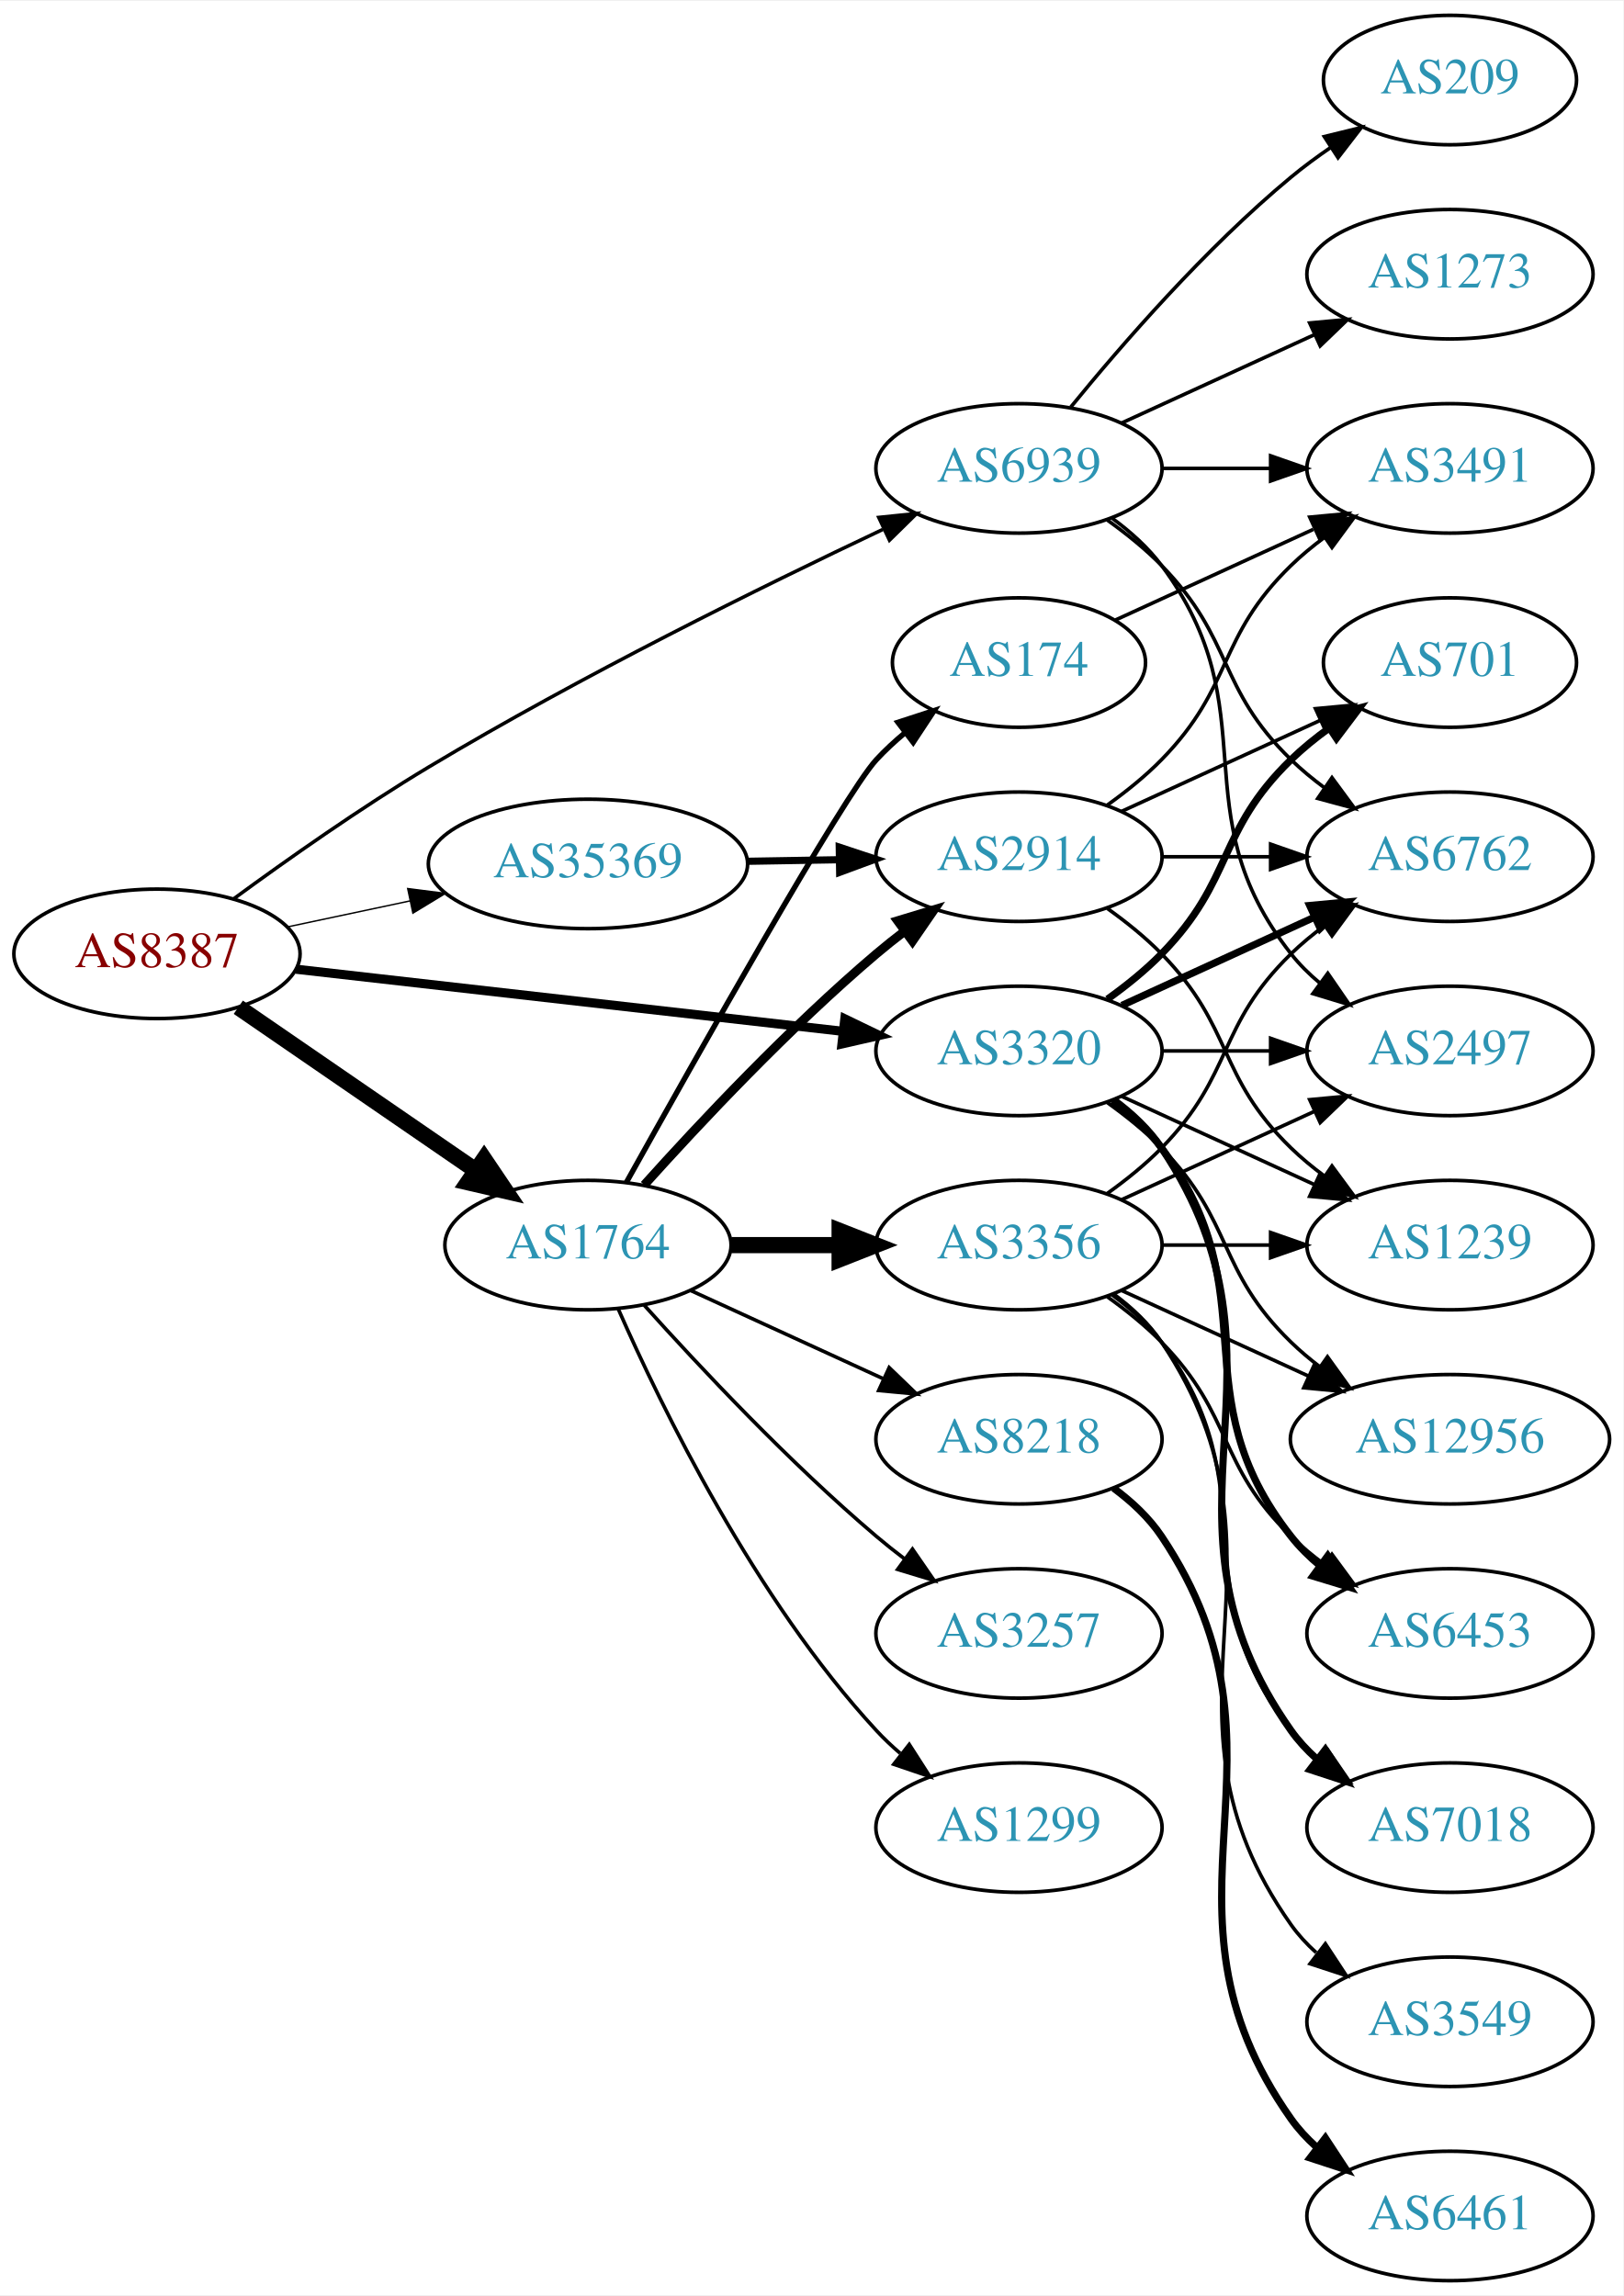
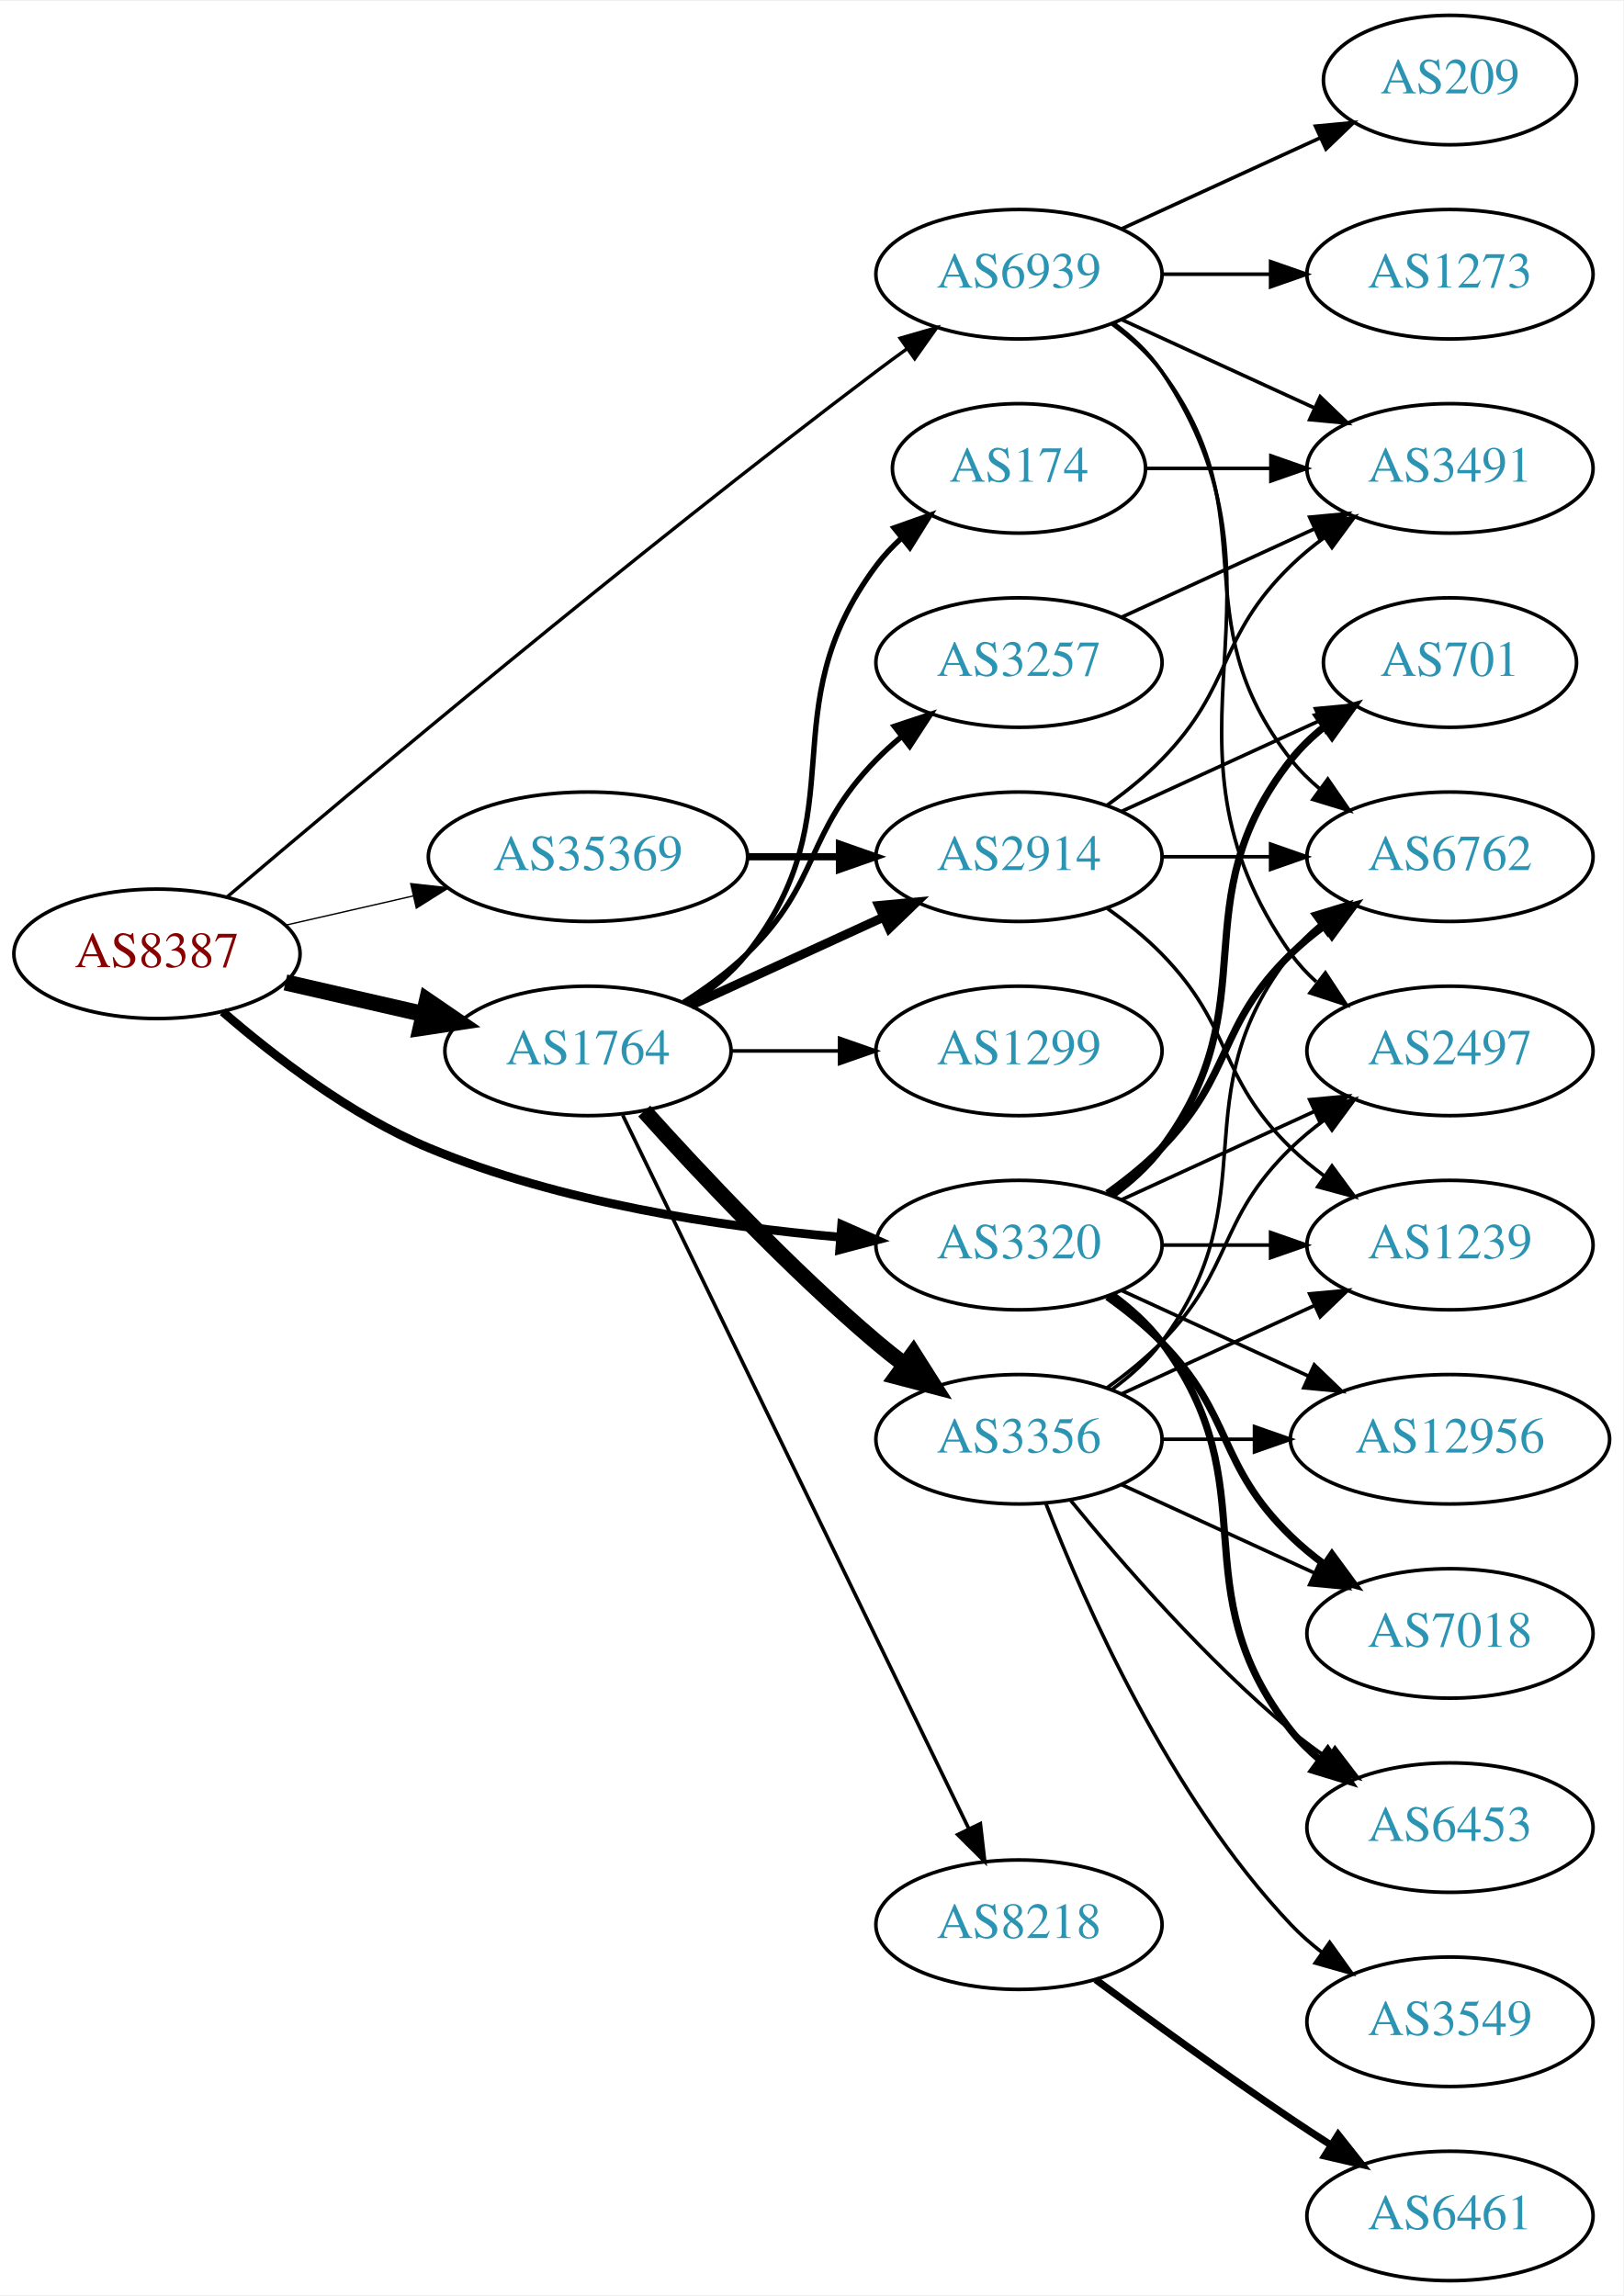
<svg xmlns="http://www.w3.org/2000/svg" xmlns:xlink="http://www.w3.org/1999/xlink" width="451pt" height="638pt" viewBox="0.00 0.00 451.37 638.00">
  <g id="graph0" class="graph" transform="scale(1 1) rotate(0) translate(4 634)">
    <polygon fill="white" stroke="none" points="-4,4 -4,-634 447.37,-634 447.37,4 -4,4" />
    <g id="node1" class="node">
      <g id="a_node1">
        <a xlink:href="/asn/8387" xlink:title="AS8387 ~ Rennweg 97-99 [AT]">
          <ellipse fill="#ffffff" stroke="black" cx="39.647" cy="-369" rx="39.794" ry="18" />
          <text text-anchor="middle" x="39.647" y="-365.3" font-family="Times,serif" font-size="14.00" fill="#880000">AS8387</text>
        </a>
      </g>
    </g>
    <g id="node2" class="node">
      <g id="a_node2">
        <a xlink:href="/asn/1764" xlink:title="AS1764 ~ NEXTLAYER-AS [AT]">
-           <ellipse fill="#ffffff" stroke="black" cx="159.489" cy="-288" rx="39.794" ry="18" />
-           <text text-anchor="middle" x="159.489" y="-284.3" font-family="Times,serif" font-size="14.00" fill="#2c94b3">AS1764</text>
+           <ellipse fill="#ffffff" stroke="black" cx="159.489" cy="-342" rx="39.794" ry="18" />
+           <text text-anchor="middle" x="159.489" y="-338.3" font-family="Times,serif" font-size="14.00" fill="#2c94b3">AS1764</text>
        </a>
      </g>
    </g>
    <g id="edge1" class="edge">
-       <path fill="none" stroke="black" stroke-width="4.5" d="M62.261,-354.143C80.749,-341.435 107.563,-323.005 128.192,-308.825" />
-       <polygon fill="black" stroke="black" stroke-width="4.5" points="130.602,-311.946 136.613,-303.037 126.141,-305.456 130.602,-311.946" />
+       <path fill="none" stroke="black" stroke-width="4.5" d="M75.366,-361.045C87.366,-358.296 100.987,-355.175 113.679,-352.267" />
+       <polygon fill="black" stroke="black" stroke-width="4.5" points="114.743,-356.063 123.611,-349.991 112.984,-348.387 114.743,-356.063" />
    </g>
    <g id="node3" class="node">
      <g id="a_node3">
        <a xlink:href="/asn/3320" xlink:title="AS3320 ~ DTAG [DE]">
-           <ellipse fill="#ffffff" stroke="black" cx="279.332" cy="-342" rx="39.794" ry="18" />
-           <text text-anchor="middle" x="279.332" y="-338.3" font-family="Times,serif" font-size="14.00" fill="#2c94b3">AS3320</text>
+           <ellipse fill="#ffffff" stroke="black" cx="279.332" cy="-288" rx="39.794" ry="18" />
+           <text text-anchor="middle" x="279.332" y="-284.3" font-family="Times,serif" font-size="14.00" fill="#2c94b3">AS3320</text>
        </a>
      </g>
    </g>
    <g id="edge2" class="edge">
-       <path fill="none" stroke="black" stroke-width="2.543" d="M78.308,-364.722C119.477,-360.045 185.541,-352.541 230.382,-347.447" />
-       <polygon fill="black" stroke="black" stroke-width="2.543" points="230.912,-350.909 240.453,-346.303 230.122,-343.954 230.912,-350.909" />
+       <path fill="none" stroke="black" stroke-width="2.438" d="M57.918,-352.891C72.201,-340.514 93.593,-324.052 115.293,-315 151.731,-299.801 196.104,-293.14 229.353,-290.23" />
+       <polygon fill="black" stroke="black" stroke-width="2.438" points="230.039,-293.687 239.733,-289.411 229.489,-286.709 230.039,-293.687" />
    </g>
    <g id="node4" class="node">
      <g id="a_node4">
        <a xlink:href="/asn/35369" xlink:title="AS35369 ~ LAGIS-AS [AT]">
-           <ellipse fill="#ffffff" stroke="black" cx="159.489" cy="-394" rx="44.393" ry="18" />
-           <text text-anchor="middle" x="159.489" y="-390.3" font-family="Times,serif" font-size="14.00" fill="#2c94b3">AS35369</text>
+           <ellipse fill="#ffffff" stroke="black" cx="159.489" cy="-396" rx="44.393" ry="18" />
+           <text text-anchor="middle" x="159.489" y="-392.3" font-family="Times,serif" font-size="14.00" fill="#2c94b3">AS35369</text>
        </a>
      </g>
    </g>
    <g id="edge3" class="edge">
-       <path fill="none" stroke="black" stroke-width="0.391" d="M76.003,-376.501C86.7,-378.77 98.637,-381.303 110.035,-383.721" />
-       <polygon fill="black" stroke="black" stroke-width="0.391" points="109.359,-387.155 119.867,-385.806 110.811,-380.307 109.359,-387.155" />
+       <path fill="none" stroke="black" stroke-width="0.375" d="M75.366,-376.955C86.504,-379.507 99.039,-382.379 110.932,-385.104" />
+       <polygon fill="black" stroke="black" stroke-width="0.375" points="110.198,-388.526 120.727,-387.348 111.761,-381.703 110.198,-388.526" />
    </g>
    <g id="node5" class="node">
      <g id="a_node5">
        <a xlink:href="/asn/6939" xlink:title="AS6939 ~ Hurricane Electric LLC [US]">
-           <ellipse fill="#ffffff" stroke="black" cx="279.332" cy="-504" rx="39.794" ry="18" />
-           <text text-anchor="middle" x="279.332" y="-500.3" font-family="Times,serif" font-size="14.00" fill="#2c94b3">AS6939</text>
+           <ellipse fill="#ffffff" stroke="black" cx="279.332" cy="-558" rx="39.794" ry="18" />
+           <text text-anchor="middle" x="279.332" y="-554.3" font-family="Times,serif" font-size="14.00" fill="#2c94b3">AS6939</text>
        </a>
      </g>
    </g>
    <g id="edge4" class="edge">
-       <path fill="none" stroke="black" stroke-width="0.978" d="M61.052,-384.356C75.778,-395.151 96.324,-409.638 115.293,-421 157.329,-446.179 207.909,-471.153 241.471,-487.025" />
-       <polygon fill="black" stroke="black" stroke-width="0.978" points="240.348,-490.365 250.887,-491.451 243.326,-484.029 240.348,-490.365" />
+       <path fill="none" stroke="black" stroke-width="0.938" d="M59.215,-384.881C93.99,-414.45 171.581,-479.603 239.685,-531 242.447,-533.085 245.351,-535.217 248.275,-537.325" />
+       <polygon fill="black" stroke="black" stroke-width="0.938" points="246.285,-540.204 256.465,-543.139 250.337,-534.496 246.285,-540.204" />
    </g>
    <g id="node6" class="node">
      <g id="a_node6">
-         <a xlink:href="/asn/174" xlink:title="AS174 ~ Cogent Communications [US]">
-           <ellipse fill="#ffffff" stroke="black" cx="279.332" cy="-450" rx="35.194" ry="18" />
-           <text text-anchor="middle" x="279.332" y="-446.3" font-family="Times,serif" font-size="14.00" fill="#2c94b3">AS174</text>
-         </a>
-       </g>
-     </g>
-     <g id="edge5" class="edge">
-       <path fill="none" stroke="black" stroke-width="1.5" d="M170.158,-305.421C189.239,-339.658 230.674,-413.244 239.685,-423 242.091,-425.604 244.788,-428.1 247.61,-430.449" />
-       <polygon fill="black" stroke="black" stroke-width="1.5" points="245.679,-433.378 255.755,-436.653 249.92,-427.809 245.679,-433.378" />
-     </g>
-     <g id="node7" class="node">
-       <g id="a_node7">
-         <a xlink:href="/asn/3356" xlink:title="AS3356 ~ Level 3 Parent, LLC [US]">
-           <ellipse fill="#ffffff" stroke="black" cx="279.332" cy="-288" rx="39.794" ry="18" />
-           <text text-anchor="middle" x="279.332" y="-284.3" font-family="Times,serif" font-size="14.00" fill="#2c94b3">AS3356</text>
-         </a>
-       </g>
-     </g>
-     <g id="edge6" class="edge">
-       <path fill="none" stroke="black" stroke-width="4.5" d="M199.402,-288C208.955,-288 219.305,-288 229.267,-288" />
-       <polygon fill="black" stroke="black" stroke-width="4.5" points="229.46,-291.938 239.46,-288 229.46,-284.063 229.46,-291.938" />
-     </g>
-     <g id="node8" class="node">
-       <g id="a_node8">
        <a xlink:href="/asn/2914" xlink:title="AS2914 ~ NTT America, Inc. [US]">
          <ellipse fill="#ffffff" stroke="black" cx="279.332" cy="-396" rx="39.794" ry="18" />
          <text text-anchor="middle" x="279.332" y="-392.3" font-family="Times,serif" font-size="14.00" fill="#2c94b3">AS2914</text>
        </a>
      </g>
    </g>
+     <g id="edge5" class="edge">
+       <path fill="none" stroke="black" stroke-width="2.5" d="M188.118,-354.661C204.075,-361.973 224.345,-371.261 241.628,-379.181" />
+       <polygon fill="black" stroke="black" stroke-width="2.5" points="240.327,-382.435 250.876,-383.419 243.243,-376.071 240.327,-382.435" />
+     </g>
+     <g id="node7" class="node">
+       <g id="a_node7">
+         <a xlink:href="/asn/8218" xlink:title="AS8218 ~ legacy Neotelecoms [FR]">
+           <ellipse fill="#ffffff" stroke="black" cx="279.332" cy="-99" rx="39.794" ry="18" />
+           <text text-anchor="middle" x="279.332" y="-95.3" font-family="Times,serif" font-size="14.00" fill="#2c94b3">AS8218</text>
+         </a>
+       </g>
+     </g>
+     <g id="edge6" class="edge">
+       <path fill="none" stroke="black" d="M169.154,-324.132C189.635,-281.899 241.122,-175.728 265.348,-125.773" />
+       <polygon fill="black" stroke="black" points="268.598,-127.092 269.813,-116.567 262.3,-124.037 268.598,-127.092" />
+     </g>
+     <g id="node8" class="node">
+       <g id="a_node8">
+         <a xlink:href="/asn/174" xlink:title="AS174 ~ Cogent Communications [US]">
+           <ellipse fill="#ffffff" stroke="black" cx="279.332" cy="-504" rx="35.194" ry="18" />
+           <text text-anchor="middle" x="279.332" y="-500.3" font-family="Times,serif" font-size="14.00" fill="#2c94b3">AS174</text>
+         </a>
+       </g>
+     </g>
    <g id="edge7" class="edge">
-       <path fill="none" stroke="black" stroke-width="2.5" d="M175.135,-304.725C190.436,-321.765 215.533,-348.523 239.685,-369 242.182,-371.117 244.843,-373.232 247.554,-375.293" />
-       <polygon fill="black" stroke="black" stroke-width="2.5" points="245.591,-378.194 255.73,-381.266 249.72,-372.541 245.591,-378.194" />
+       <path fill="none" stroke="black" stroke-width="1.5" d="M187.461,-354.855C193.449,-358.72 199.309,-363.441 203.685,-369 234.984,-408.754 209.414,-436.458 239.685,-477 241.693,-479.689 244.049,-482.209 246.59,-484.546" />
+       <polygon fill="black" stroke="black" stroke-width="1.5" points="244.619,-487.452 254.605,-490.989 249.004,-481.996 244.619,-487.452" />
    </g>
    <g id="node9" class="node">
      <g id="a_node9">
-         <a xlink:href="/asn/3257" xlink:title="AS3257 ~ GTT [DE]">
-           <ellipse fill="#ffffff" stroke="black" cx="279.332" cy="-180" rx="39.794" ry="18" />
-           <text text-anchor="middle" x="279.332" y="-176.3" font-family="Times,serif" font-size="14.00" fill="#2c94b3">AS3257</text>
+         <a xlink:href="/asn/1299" xlink:title="AS1299 ~ Telia Carrier [EU]">
+           <ellipse fill="#ffffff" stroke="black" cx="279.332" cy="-342" rx="39.794" ry="18" />
+           <text text-anchor="middle" x="279.332" y="-338.3" font-family="Times,serif" font-size="14.00" fill="#2c94b3">AS1299</text>
        </a>
      </g>
    </g>
    <g id="edge8" class="edge">
-       <path fill="none" stroke="black" d="M175.135,-271.275C190.436,-254.235 215.533,-227.477 239.685,-207 242.182,-204.883 244.843,-202.768 247.554,-200.707" />
-       <polygon fill="black" stroke="black" points="249.72,-203.459 255.73,-194.734 245.591,-197.806 249.72,-203.459" />
+       <path fill="none" stroke="black" d="M199.402,-342C208.955,-342 219.305,-342 229.267,-342" />
+       <polygon fill="black" stroke="black" points="229.46,-345.5 239.46,-342 229.46,-338.5 229.46,-345.5" />
    </g>
    <g id="node10" class="node">
      <g id="a_node10">
-         <a xlink:href="/asn/1299" xlink:title="AS1299 ~ Telia Carrier [EU]">
-           <ellipse fill="#ffffff" stroke="black" cx="279.332" cy="-126" rx="39.794" ry="18" />
-           <text text-anchor="middle" x="279.332" y="-122.3" font-family="Times,serif" font-size="14.00" fill="#2c94b3">AS1299</text>
+         <a xlink:href="/asn/3257" xlink:title="AS3257 ~ GTT [DE]">
+           <ellipse fill="#ffffff" stroke="black" cx="279.332" cy="-450" rx="39.794" ry="18" />
+           <text text-anchor="middle" x="279.332" y="-446.3" font-family="Times,serif" font-size="14.00" fill="#2c94b3">AS3257</text>
        </a>
      </g>
    </g>
    <g id="edge9" class="edge">
-       <path fill="none" stroke="black" d="M167.905,-270.239C179.973,-242.817 205.944,-189.527 239.685,-153 241.716,-150.802 243.954,-148.681 246.301,-146.66" />
-       <polygon fill="black" stroke="black" points="248.828,-149.126 254.545,-140.206 244.513,-143.614 248.828,-149.126" />
+       <path fill="none" stroke="black" stroke-width="1.5" d="M186.018,-355.462C192.181,-359.362 198.483,-363.948 203.685,-369 224.378,-389.094 219.513,-402.383 239.685,-423 241.778,-425.139 244.061,-427.218 246.438,-429.21" />
+       <polygon fill="black" stroke="black" stroke-width="1.5" points="244.681,-432.275 254.738,-435.611 248.956,-426.732 244.681,-432.275" />
    </g>
    <g id="node11" class="node">
      <g id="a_node11">
-         <a xlink:href="/asn/8218" xlink:title="AS8218 ~ legacy Neotelecoms [FR]">
+         <a xlink:href="/asn/3356" xlink:title="AS3356 ~ Level 3 Parent, LLC [US]">
          <ellipse fill="#ffffff" stroke="black" cx="279.332" cy="-234" rx="39.794" ry="18" />
-           <text text-anchor="middle" x="279.332" y="-230.3" font-family="Times,serif" font-size="14.00" fill="#2c94b3">AS8218</text>
+           <text text-anchor="middle" x="279.332" y="-230.3" font-family="Times,serif" font-size="14.00" fill="#2c94b3">AS3356</text>
        </a>
      </g>
    </g>
    <g id="edge10" class="edge">
-       <path fill="none" stroke="black" d="M188.118,-275.339C204.075,-268.027 224.345,-258.739 241.628,-250.819" />
-       <polygon fill="black" stroke="black" points="243.243,-253.929 250.876,-246.581 240.327,-247.565 243.243,-253.929" />
-     </g>
-     <g id="node12" class="node">
-       <g id="a_node12">
+       <path fill="none" stroke="black" stroke-width="4.5" d="M175.135,-325.275C190.436,-308.235 215.533,-281.477 239.685,-261 242.182,-258.883 244.843,-256.768 247.554,-254.707" />
+       <polygon fill="black" stroke="black" stroke-width="4.5" points="249.978,-257.812 255.73,-248.734 245.333,-251.453 249.978,-257.812" />
+     </g>
+     <g id="node14" class="node">
+       <g id="a_node14">
        <a xlink:href="/asn/6762" xlink:title="AS6762 ~ TELECOM ITALIA SPARKLE S.p.A. [IT]">
          <ellipse fill="#ffffff" stroke="black" cx="399.174" cy="-396" rx="39.794" ry="18" />
          <text text-anchor="middle" x="399.174" y="-392.3" font-family="Times,serif" font-size="14.00" fill="#2c94b3">AS6762</text>
        </a>
      </g>
    </g>
-     <g id="edge24" class="edge">
-       <path fill="none" stroke="black" stroke-width="2" d="M307.96,-354.661C323.917,-361.973 344.188,-371.261 361.471,-379.181" />
-       <polygon fill="black" stroke="black" stroke-width="2" points="360.169,-382.435 370.718,-383.419 363.085,-376.071 360.169,-382.435" />
-     </g>
-     <g id="node13" class="node">
-       <g id="a_node13">
+     <g id="edge27" class="edge">
+       <path fill="none" stroke="black" stroke-width="2" d="M303.926,-302.389C309.182,-306.148 314.513,-310.437 318.978,-315 339.151,-335.617 334.285,-348.906 354.978,-369 357.823,-371.763 360.997,-374.386 364.297,-376.834" />
+       <polygon fill="black" stroke="black" stroke-width="2" points="362.414,-379.786 372.645,-382.538 366.363,-374.006 362.414,-379.786" />
+     </g>
+     <g id="node15" class="node">
+       <g id="a_node15">
+         <a xlink:href="/asn/1239" xlink:title="AS1239 ~ Sprint [US]">
+           <ellipse fill="#ffffff" stroke="black" cx="399.174" cy="-288" rx="39.794" ry="18" />
+           <text text-anchor="middle" x="399.174" y="-284.3" font-family="Times,serif" font-size="14.00" fill="#2c94b3">AS1239</text>
+         </a>
+       </g>
+     </g>
+     <g id="edge28" class="edge">
+       <path fill="none" stroke="black" d="M319.244,-288C328.798,-288 339.147,-288 349.11,-288" />
+       <polygon fill="black" stroke="black" points="349.302,-291.5 359.302,-288 349.302,-284.5 349.302,-291.5" />
+     </g>
+     <g id="node16" class="node">
+       <g id="a_node16">
+         <a xlink:href="/asn/12956" xlink:title="AS12956 ~ TELXIUS [ES]">
+           <ellipse fill="#ffffff" stroke="black" cx="399.174" cy="-234" rx="44.393" ry="18" />
+           <text text-anchor="middle" x="399.174" y="-230.3" font-family="Times,serif" font-size="14.00" fill="#2c94b3">AS12956</text>
+         </a>
+       </g>
+     </g>
+     <g id="edge30" class="edge">
+       <path fill="none" stroke="black" d="M307.96,-275.339C323.458,-268.238 343.025,-259.272 359.971,-251.506" />
+       <polygon fill="black" stroke="black" points="361.441,-254.683 369.074,-247.335 358.525,-248.319 361.441,-254.683" />
+     </g>
+     <g id="node17" class="node">
+       <g id="a_node17">
+         <a xlink:href="/asn/6453" xlink:title="AS6453 ~ TATA COMMUNICATIONS (AMERICA) INC [US]">
+           <ellipse fill="#ffffff" stroke="black" cx="399.174" cy="-126" rx="39.794" ry="18" />
+           <text text-anchor="middle" x="399.174" y="-122.3" font-family="Times,serif" font-size="14.00" fill="#2c94b3">AS6453</text>
+         </a>
+       </g>
+     </g>
+     <g id="edge25" class="edge">
+       <path fill="none" stroke="black" stroke-width="2" d="M305.262,-274.118C310.338,-270.389 315.256,-265.984 318.978,-261 349.249,-220.458 323.679,-192.754 354.978,-153 357.303,-150.047 360.047,-147.33 363.006,-144.853" />
+       <polygon fill="black" stroke="black" stroke-width="2" points="365.199,-147.585 371.203,-138.855 361.065,-141.936 365.199,-147.585" />
+     </g>
+     <g id="node18" class="node">
+       <g id="a_node18">
+         <a xlink:href="/asn/7018" xlink:title="AS7018 ~ AT&amp;T Services, Inc. [US]">
+           <ellipse fill="#ffffff" stroke="black" cx="399.174" cy="-180" rx="39.794" ry="18" />
+           <text text-anchor="middle" x="399.174" y="-176.3" font-family="Times,serif" font-size="14.00" fill="#2c94b3">AS7018</text>
+         </a>
+       </g>
+     </g>
+     <g id="edge29" class="edge">
+       <path fill="none" stroke="black" stroke-width="2" d="M303.926,-273.611C309.182,-269.852 314.513,-265.563 318.978,-261 339.151,-240.383 334.285,-227.094 354.978,-207 357.823,-204.237 360.997,-201.614 364.297,-199.166" />
+       <polygon fill="black" stroke="black" stroke-width="2" points="366.363,-201.994 372.645,-193.462 362.414,-196.214 366.363,-201.994" />
+     </g>
+     <g id="node19" class="node">
+       <g id="a_node19">
+         <a xlink:href="/asn/2497" xlink:title="AS2497 ~ Internet Initiative Japan Inc. [JP]">
+           <ellipse fill="#ffffff" stroke="black" cx="399.174" cy="-342" rx="39.794" ry="18" />
+           <text text-anchor="middle" x="399.174" y="-338.3" font-family="Times,serif" font-size="14.00" fill="#2c94b3">AS2497</text>
+         </a>
+       </g>
+     </g>
+     <g id="edge26" class="edge">
+       <path fill="none" stroke="black" d="M307.96,-300.661C323.917,-307.973 344.188,-317.261 361.471,-325.181" />
+       <polygon fill="black" stroke="black" points="360.169,-328.435 370.718,-329.419 363.085,-322.071 360.169,-328.435" />
+     </g>
+     <g id="node20" class="node">
+       <g id="a_node20">
        <a xlink:href="/asn/701" xlink:title="AS701 ~ UUNET [US]">
          <ellipse fill="#ffffff" stroke="black" cx="399.174" cy="-450" rx="35.194" ry="18" />
          <text text-anchor="middle" x="399.174" y="-446.3" font-family="Times,serif" font-size="14.00" fill="#2c94b3">AS701</text>
        </a>
      </g>
    </g>
-     <g id="edge30" class="edge">
-       <path fill="none" stroke="black" stroke-width="2" d="M303.926,-356.389C309.182,-360.148 314.513,-364.437 318.978,-369 339.151,-389.617 334.285,-402.906 354.978,-423 358.206,-426.134 361.857,-429.089 365.635,-431.812" />
-       <polygon fill="black" stroke="black" stroke-width="2" points="363.732,-434.75 373.995,-437.383 367.614,-428.925 363.732,-434.75" />
-     </g>
-     <g id="node14" class="node">
-       <g id="a_node14">
-         <a xlink:href="/asn/1239" xlink:title="AS1239 ~ Sprint [US]">
-           <ellipse fill="#ffffff" stroke="black" cx="399.174" cy="-288" rx="39.794" ry="18" />
-           <text text-anchor="middle" x="399.174" y="-284.3" font-family="Times,serif" font-size="14.00" fill="#2c94b3">AS1239</text>
-         </a>
-       </g>
-     </g>
-     <g id="edge29" class="edge">
-       <path fill="none" stroke="black" d="M307.96,-329.339C323.917,-322.027 344.188,-312.739 361.471,-304.819" />
-       <polygon fill="black" stroke="black" points="363.085,-307.929 370.718,-300.581 360.169,-301.565 363.085,-307.929" />
-     </g>
-     <g id="node16" class="node">
-       <g id="a_node16">
-         <a xlink:href="/asn/2497" xlink:title="AS2497 ~ Internet Initiative Japan Inc. [JP]">
-           <ellipse fill="#ffffff" stroke="black" cx="399.174" cy="-342" rx="39.794" ry="18" />
-           <text text-anchor="middle" x="399.174" y="-338.3" font-family="Times,serif" font-size="14.00" fill="#2c94b3">AS2497</text>
-         </a>
-       </g>
-     </g>
-     <g id="edge27" class="edge">
-       <path fill="none" stroke="black" d="M319.244,-342C328.798,-342 339.147,-342 349.11,-342" />
-       <polygon fill="black" stroke="black" points="349.302,-345.5 359.302,-342 349.302,-338.5 349.302,-345.5" />
-     </g>
-     <g id="node17" class="node">
-       <g id="a_node17">
-         <a xlink:href="/asn/12956" xlink:title="AS12956 ~ TELXIUS [ES]">
-           <ellipse fill="#ffffff" stroke="black" cx="399.174" cy="-234" rx="44.393" ry="18" />
-           <text text-anchor="middle" x="399.174" y="-230.3" font-family="Times,serif" font-size="14.00" fill="#2c94b3">AS12956</text>
-         </a>
-       </g>
-     </g>
-     <g id="edge26" class="edge">
-       <path fill="none" stroke="black" d="M303.926,-327.611C309.182,-323.852 314.513,-319.563 318.978,-315 339.151,-294.383 334.285,-281.094 354.978,-261 357.464,-258.586 360.202,-256.278 363.055,-254.1" />
-       <polygon fill="black" stroke="black" points="365.11,-256.934 371.291,-248.329 361.092,-251.202 365.11,-256.934" />
-     </g>
-     <g id="node19" class="node">
-       <g id="a_node19">
-         <a xlink:href="/asn/6453" xlink:title="AS6453 ~ TATA COMMUNICATIONS (AMERICA) INC [US]">
-           <ellipse fill="#ffffff" stroke="black" cx="399.174" cy="-180" rx="39.794" ry="18" />
-           <text text-anchor="middle" x="399.174" y="-176.3" font-family="Times,serif" font-size="14.00" fill="#2c94b3">AS6453</text>
-         </a>
-       </g>
-     </g>
-     <g id="edge25" class="edge">
-       <path fill="none" stroke="black" stroke-width="2" d="M305.262,-328.118C310.338,-324.389 315.256,-319.984 318.978,-315 349.249,-274.458 323.679,-246.754 354.978,-207 357.303,-204.047 360.047,-201.33 363.006,-198.853" />
-       <polygon fill="black" stroke="black" stroke-width="2" points="365.199,-201.585 371.203,-192.855 361.065,-195.936 365.199,-201.585" />
-     </g>
-     <g id="node20" class="node">
-       <g id="a_node20">
-         <a xlink:href="/asn/7018" xlink:title="AS7018 ~ AT&amp;T Services, Inc. [US]">
-           <ellipse fill="#ffffff" stroke="black" cx="399.174" cy="-126" rx="39.794" ry="18" />
-           <text text-anchor="middle" x="399.174" y="-122.3" font-family="Times,serif" font-size="14.00" fill="#2c94b3">AS7018</text>
-         </a>
-       </g>
-     </g>
-     <g id="edge28" class="edge">
-       <path fill="none" stroke="black" stroke-width="2" d="M305.651,-328.393C310.707,-324.649 315.518,-320.169 318.978,-315 360.003,-253.706 312.399,-213.225 354.978,-153 356.969,-150.184 359.356,-147.599 361.972,-145.24" />
-       <polygon fill="black" stroke="black" stroke-width="2" points="364.525,-147.694 370.34,-138.838 360.271,-142.135 364.525,-147.694" />
-     </g>
    <g id="edge31" class="edge">
-       <path fill="none" stroke="black" stroke-width="2" d="M203.7,-394.733C212.013,-394.874 220.775,-395.023 229.258,-395.167" />
-       <polygon fill="black" stroke="black" stroke-width="2" points="229.358,-398.669 239.416,-395.34 229.477,-391.67 229.358,-398.669" />
+       <path fill="none" stroke="black" stroke-width="2" d="M305.262,-301.882C310.338,-305.611 315.256,-310.016 318.978,-315 349.249,-355.542 323.679,-383.246 354.978,-423 357.625,-426.361 360.813,-429.417 364.245,-432.161" />
+       <polygon fill="black" stroke="black" stroke-width="2" points="362.358,-435.113 372.552,-438 366.383,-429.386 362.358,-435.113" />
+     </g>
+     <g id="edge32" class="edge">
+       <path fill="none" stroke="black" stroke-width="2" d="M203.7,-396C212.013,-396 220.775,-396 229.258,-396" />
+       <polygon fill="black" stroke="black" stroke-width="2" points="229.416,-399.5 239.416,-396 229.416,-392.5 229.416,-399.5" />
    </g>
    <g id="edge35" class="edge">
-       <path fill="none" stroke="black" d="M303.926,-489.611C309.182,-485.852 314.513,-481.563 318.978,-477 339.151,-456.383 334.285,-443.094 354.978,-423 357.823,-420.237 360.997,-417.614 364.297,-415.166" />
-       <polygon fill="black" stroke="black" points="366.363,-417.994 372.645,-409.462 362.414,-412.214 366.363,-417.994" />
-     </g>
-     <g id="node15" class="node">
-       <g id="a_node15">
+       <path fill="none" stroke="black" d="M305.262,-544.118C310.338,-540.389 315.256,-535.984 318.978,-531 349.249,-490.458 323.679,-462.754 354.978,-423 357.303,-420.047 360.047,-417.33 363.006,-414.853" />
+       <polygon fill="black" stroke="black" points="365.199,-417.585 371.203,-408.855 361.065,-411.936 365.199,-417.585" />
+     </g>
+     <g id="edge34" class="edge">
+       <path fill="none" stroke="black" d="M305.651,-544.393C310.707,-540.649 315.518,-536.169 318.978,-531 360.003,-469.706 312.399,-429.225 354.978,-369 356.969,-366.184 359.356,-363.599 361.972,-361.24" />
+       <polygon fill="black" stroke="black" points="364.525,-363.694 370.34,-354.838 360.271,-358.135 364.525,-363.694" />
+     </g>
+     <g id="node21" class="node">
+       <g id="a_node21">
        <a xlink:href="/asn/3491" xlink:title="AS3491 ~ PCCW Global, Inc. [US]">
          <ellipse fill="#ffffff" stroke="black" cx="399.174" cy="-504" rx="39.794" ry="18" />
          <text text-anchor="middle" x="399.174" y="-500.3" font-family="Times,serif" font-size="14.00" fill="#2c94b3">AS3491</text>
        </a>
      </g>
    </g>
-     <g id="edge33" class="edge">
-       <path fill="none" stroke="black" d="M319.244,-504C328.798,-504 339.147,-504 349.11,-504" />
-       <polygon fill="black" stroke="black" points="349.302,-507.5 359.302,-504 349.302,-500.5 349.302,-507.5" />
-     </g>
    <g id="edge36" class="edge">
-       <path fill="none" stroke="black" d="M305.262,-490.118C310.338,-486.389 315.256,-481.984 318.978,-477 349.249,-436.458 323.679,-408.754 354.978,-369 357.303,-366.047 360.047,-363.33 363.006,-360.853" />
-       <polygon fill="black" stroke="black" points="365.199,-363.585 371.203,-354.855 361.065,-357.936 365.199,-363.585" />
+       <path fill="none" stroke="black" d="M307.96,-545.339C323.917,-538.027 344.188,-528.739 361.471,-520.819" />
+       <polygon fill="black" stroke="black" points="363.085,-523.929 370.718,-516.581 360.169,-517.565 363.085,-523.929" />
    </g>
    <g id="node22" class="node">
      <g id="a_node22">
        <a xlink:href="/asn/209" xlink:title="AS209 ~ CenturyLink Communications, LLC [US]">
          <ellipse fill="#ffffff" stroke="black" cx="399.174" cy="-612" rx="35.194" ry="18" />
          <text text-anchor="middle" x="399.174" y="-608.3" font-family="Times,serif" font-size="14.00" fill="#2c94b3">AS209</text>
        </a>
      </g>
    </g>
-     <g id="edge32" class="edge">
-       <path fill="none" stroke="black" d="M293.751,-521.065C307.865,-538.375 331.28,-565.345 354.978,-585 358.441,-587.872 362.234,-590.669 366.088,-593.308" />
-       <polygon fill="black" stroke="black" points="364.231,-596.275 374.521,-598.797 368.05,-590.408 364.231,-596.275" />
+     <g id="edge33" class="edge">
+       <path fill="none" stroke="black" d="M307.96,-570.661C324.377,-578.183 345.358,-587.798 362.955,-595.861" />
+       <polygon fill="black" stroke="black" points="361.783,-599.174 372.332,-600.158 364.7,-592.811 361.783,-599.174" />
    </g>
    <g id="node23" class="node">
      <g id="a_node23">
        <a xlink:href="/asn/1273" xlink:title="AS1273 ~ Vodafone Group PLC [EU]">
          <ellipse fill="#ffffff" stroke="black" cx="399.174" cy="-558" rx="39.794" ry="18" />
          <text text-anchor="middle" x="399.174" y="-554.3" font-family="Times,serif" font-size="14.00" fill="#2c94b3">AS1273</text>
        </a>
      </g>
    </g>
-     <g id="edge34" class="edge">
-       <path fill="none" stroke="black" d="M307.96,-516.661C323.917,-523.973 344.188,-533.261 361.471,-541.181" />
-       <polygon fill="black" stroke="black" points="360.169,-544.435 370.718,-545.419 363.085,-538.071 360.169,-544.435" />
+     <g id="edge37" class="edge">
+       <path fill="none" stroke="black" d="M319.244,-558C328.798,-558 339.147,-558 349.11,-558" />
+       <polygon fill="black" stroke="black" points="349.302,-561.5 359.302,-558 349.302,-554.5 349.302,-561.5" />
+     </g>
+     <g id="edge21" class="edge">
+       <path fill="none" stroke="black" d="M319.244,-396C328.798,-396 339.147,-396 349.11,-396" />
+       <polygon fill="black" stroke="black" points="349.302,-399.5 359.302,-396 349.302,-392.5 349.302,-399.5" />
+     </g>
+     <g id="edge19" class="edge">
+       <path fill="none" stroke="black" d="M303.926,-381.611C309.182,-377.852 314.513,-373.563 318.978,-369 339.151,-348.383 334.285,-335.094 354.978,-315 357.823,-312.237 360.997,-309.614 364.297,-307.166" />
+       <polygon fill="black" stroke="black" points="366.363,-309.994 372.645,-301.462 362.414,-304.214 366.363,-309.994" />
+     </g>
+     <g id="edge20" class="edge">
+       <path fill="none" stroke="black" d="M307.96,-408.661C324.377,-416.183 345.358,-425.798 362.955,-433.861" />
+       <polygon fill="black" stroke="black" points="361.783,-437.174 372.332,-438.158 364.7,-430.811 361.783,-437.174" />
    </g>
    <g id="edge22" class="edge">
-       <path fill="none" stroke="black" d="M306.193,-461.851C322.313,-469.238 343.316,-478.862 361.181,-487.048" />
-       <polygon fill="black" stroke="black" points="360.183,-490.441 370.732,-491.425 363.099,-484.077 360.183,-490.441" />
-     </g>
-     <g id="edge15" class="edge">
-       <path fill="none" stroke="black" d="M303.926,-302.389C309.182,-306.148 314.513,-310.437 318.978,-315 339.151,-335.617 334.285,-348.906 354.978,-369 357.823,-371.763 360.997,-374.386 364.297,-376.834" />
-       <polygon fill="black" stroke="black" points="362.414,-379.786 372.645,-382.538 366.363,-374.006 362.414,-379.786" />
-     </g>
-     <g id="edge20" class="edge">
-       <path fill="none" stroke="black" d="M319.244,-288C328.798,-288 339.147,-288 349.11,-288" />
-       <polygon fill="black" stroke="black" points="349.302,-291.5 359.302,-288 349.302,-284.5 349.302,-291.5" />
-     </g>
-     <g id="edge16" class="edge">
-       <path fill="none" stroke="black" d="M307.96,-300.661C323.917,-307.973 344.188,-317.261 361.471,-325.181" />
-       <polygon fill="black" stroke="black" points="360.169,-328.435 370.718,-329.419 363.085,-322.071 360.169,-328.435" />
-     </g>
-     <g id="edge17" class="edge">
-       <path fill="none" stroke="black" d="M307.96,-275.339C323.458,-268.238 343.025,-259.272 359.971,-251.506" />
-       <polygon fill="black" stroke="black" points="361.441,-254.683 369.074,-247.335 358.525,-248.319 361.441,-254.683" />
-     </g>
-     <g id="node18" class="node">
-       <g id="a_node18">
+       <path fill="none" stroke="black" d="M303.926,-410.389C309.182,-414.148 314.513,-418.437 318.978,-423 339.151,-443.617 334.285,-456.906 354.978,-477 357.823,-479.763 360.997,-482.386 364.297,-484.834" />
+       <polygon fill="black" stroke="black" points="362.414,-487.786 372.645,-490.538 366.363,-482.006 362.414,-487.786" />
+     </g>
+     <g id="node12" class="node">
+       <g id="a_node12">
+         <a xlink:href="/asn/6461" xlink:title="AS6461 ~ ZAYO-6461 [US]">
+           <ellipse fill="#ffffff" stroke="black" cx="399.174" cy="-18" rx="39.794" ry="18" />
+           <text text-anchor="middle" x="399.174" y="-14.3" font-family="Times,serif" font-size="14.00" fill="#2c94b3">AS6461</text>
+         </a>
+       </g>
+     </g>
+     <g id="edge11" class="edge">
+       <path fill="none" stroke="black" stroke-width="2" d="M300.662,-83.723C315.524,-72.696 336.269,-57.593 354.978,-45 358.527,-42.611 362.277,-40.161 366.026,-37.758" />
+       <polygon fill="black" stroke="black" stroke-width="2" points="368.094,-40.591 374.674,-32.288 364.352,-34.675 368.094,-40.591" />
+     </g>
+     <g id="edge23" class="edge">
+       <path fill="none" stroke="black" d="M314.733,-504C325.557,-504 337.725,-504 349.352,-504" />
+       <polygon fill="black" stroke="black" points="349.383,-507.5 359.383,-504 349.383,-500.5 349.383,-507.5" />
+     </g>
+     <g id="edge24" class="edge">
+       <path fill="none" stroke="black" d="M307.96,-462.661C323.917,-469.973 344.188,-479.261 361.471,-487.181" />
+       <polygon fill="black" stroke="black" points="360.169,-490.435 370.718,-491.419 363.085,-484.071 360.169,-490.435" />
+     </g>
+     <g id="node13" class="node">
+       <g id="a_node13">
        <a xlink:href="/asn/3549" xlink:title="AS3549 ~ Level 3 Parent, LLC [US]">
          <ellipse fill="#ffffff" stroke="black" cx="399.174" cy="-72" rx="39.794" ry="18" />
          <text text-anchor="middle" x="399.174" y="-68.3" font-family="Times,serif" font-size="14.00" fill="#2c94b3">AS3549</text>
        </a>
      </g>
    </g>
+     <g id="edge12" class="edge">
+       <path fill="none" stroke="black" d="M286.855,-216.006C297.605,-188.272 321.262,-134.571 354.978,-99 357.564,-96.272 360.481,-93.706 363.55,-91.323" />
+       <polygon fill="black" stroke="black" points="365.728,-94.07 371.898,-85.457 361.704,-88.342 365.728,-94.07" />
+     </g>
+     <g id="edge13" class="edge">
+       <path fill="none" stroke="black" d="M305.262,-247.882C310.338,-251.611 315.256,-256.016 318.978,-261 349.249,-301.542 323.679,-329.246 354.978,-369 357.303,-371.953 360.047,-374.67 363.006,-377.147" />
+       <polygon fill="black" stroke="black" points="361.065,-380.064 371.203,-383.145 365.199,-374.415 361.065,-380.064" />
+     </g>
+     <g id="edge14" class="edge">
+       <path fill="none" stroke="black" d="M307.96,-246.661C323.917,-253.973 344.188,-263.261 361.471,-271.181" />
+       <polygon fill="black" stroke="black" points="360.169,-274.435 370.718,-275.419 363.085,-268.071 360.169,-274.435" />
+     </g>
+     <g id="edge15" class="edge">
+       <path fill="none" stroke="black" d="M319.244,-234C327.347,-234 336.022,-234 344.548,-234" />
+       <polygon fill="black" stroke="black" points="344.826,-237.5 354.826,-234 344.826,-230.5 344.826,-237.5" />
+     </g>
+     <g id="edge16" class="edge">
+       <path fill="none" stroke="black" d="M293.751,-216.935C307.865,-199.625 331.28,-172.655 354.978,-153 358.194,-150.332 361.695,-147.73 365.265,-145.259" />
+       <polygon fill="black" stroke="black" points="367.189,-148.183 373.622,-139.764 363.343,-142.334 367.189,-148.183" />
+     </g>
+     <g id="edge17" class="edge">
+       <path fill="none" stroke="black" d="M307.96,-221.339C323.917,-214.027 344.188,-204.739 361.471,-196.819" />
+       <polygon fill="black" stroke="black" points="363.085,-199.929 370.718,-192.581 360.169,-193.565 363.085,-199.929" />
+     </g>
    <g id="edge18" class="edge">
-       <path fill="none" stroke="black" d="M305.651,-274.393C310.707,-270.649 315.518,-266.169 318.978,-261 360.003,-199.706 312.399,-159.225 354.978,-99 356.969,-96.184 359.356,-93.599 361.972,-91.24" />
-       <polygon fill="black" stroke="black" points="364.525,-93.694 370.34,-84.838 360.271,-88.135 364.525,-93.694" />
-     </g>
-     <g id="edge19" class="edge">
-       <path fill="none" stroke="black" d="M303.926,-273.611C309.182,-269.852 314.513,-265.563 318.978,-261 339.151,-240.383 334.285,-227.094 354.978,-207 357.823,-204.237 360.997,-201.614 364.297,-199.166" />
-       <polygon fill="black" stroke="black" points="366.363,-201.994 372.645,-193.462 362.414,-196.214 366.363,-201.994" />
-     </g>
-     <g id="edge21" class="edge">
-       <path fill="none" stroke="black" d="M305.262,-274.118C310.338,-270.389 315.256,-265.984 318.978,-261 349.249,-220.458 323.679,-192.754 354.978,-153 357.303,-150.047 360.047,-147.33 363.006,-144.853" />
-       <polygon fill="black" stroke="black" points="365.199,-147.585 371.203,-138.855 361.065,-141.936 365.199,-147.585" />
-     </g>
-     <g id="edge11" class="edge">
-       <path fill="none" stroke="black" d="M319.244,-396C328.798,-396 339.147,-396 349.11,-396" />
-       <polygon fill="black" stroke="black" points="349.302,-399.5 359.302,-396 349.302,-392.5 349.302,-399.5" />
-     </g>
-     <g id="edge12" class="edge">
-       <path fill="none" stroke="black" d="M307.96,-408.661C324.377,-416.183 345.358,-425.798 362.955,-433.861" />
-       <polygon fill="black" stroke="black" points="361.783,-437.174 372.332,-438.158 364.7,-430.811 361.783,-437.174" />
-     </g>
-     <g id="edge13" class="edge">
-       <path fill="none" stroke="black" d="M303.926,-381.611C309.182,-377.852 314.513,-373.563 318.978,-369 339.151,-348.383 334.285,-335.094 354.978,-315 357.823,-312.237 360.997,-309.614 364.297,-307.166" />
-       <polygon fill="black" stroke="black" points="366.363,-309.994 372.645,-301.462 362.414,-304.214 366.363,-309.994" />
-     </g>
-     <g id="edge14" class="edge">
-       <path fill="none" stroke="black" d="M303.926,-410.389C309.182,-414.148 314.513,-418.437 318.978,-423 339.151,-443.617 334.285,-456.906 354.978,-477 357.823,-479.763 360.997,-482.386 364.297,-484.834" />
-       <polygon fill="black" stroke="black" points="362.414,-487.786 372.645,-490.538 366.363,-482.006 362.414,-487.786" />
-     </g>
-     <g id="node21" class="node">
-       <g id="a_node21">
-         <a xlink:href="/asn/6461" xlink:title="AS6461 ~ Zayo Bandwidth [US]">
-           <ellipse fill="#ffffff" stroke="black" cx="399.174" cy="-18" rx="39.794" ry="18" />
-           <text text-anchor="middle" x="399.174" y="-14.3" font-family="Times,serif" font-size="14.00" fill="#2c94b3">AS6461</text>
-         </a>
-       </g>
-     </g>
-     <g id="edge23" class="edge">
-       <path fill="none" stroke="black" stroke-width="2" d="M305.651,-220.393C310.707,-216.649 315.518,-212.169 318.978,-207 360.003,-145.706 312.399,-105.225 354.978,-45 356.969,-42.184 359.356,-39.599 361.972,-37.24" />
-       <polygon fill="black" stroke="black" stroke-width="2" points="364.525,-39.694 370.34,-30.838 360.271,-34.135 364.525,-39.694" />
+       <path fill="none" stroke="black" d="M303.926,-248.389C309.182,-252.148 314.513,-256.437 318.978,-261 339.151,-281.617 334.285,-294.906 354.978,-315 357.823,-317.763 360.997,-320.386 364.297,-322.834" />
+       <polygon fill="black" stroke="black" points="362.414,-325.786 372.645,-328.538 366.363,-320.006 362.414,-325.786" />
    </g>
  </g>
</svg>
